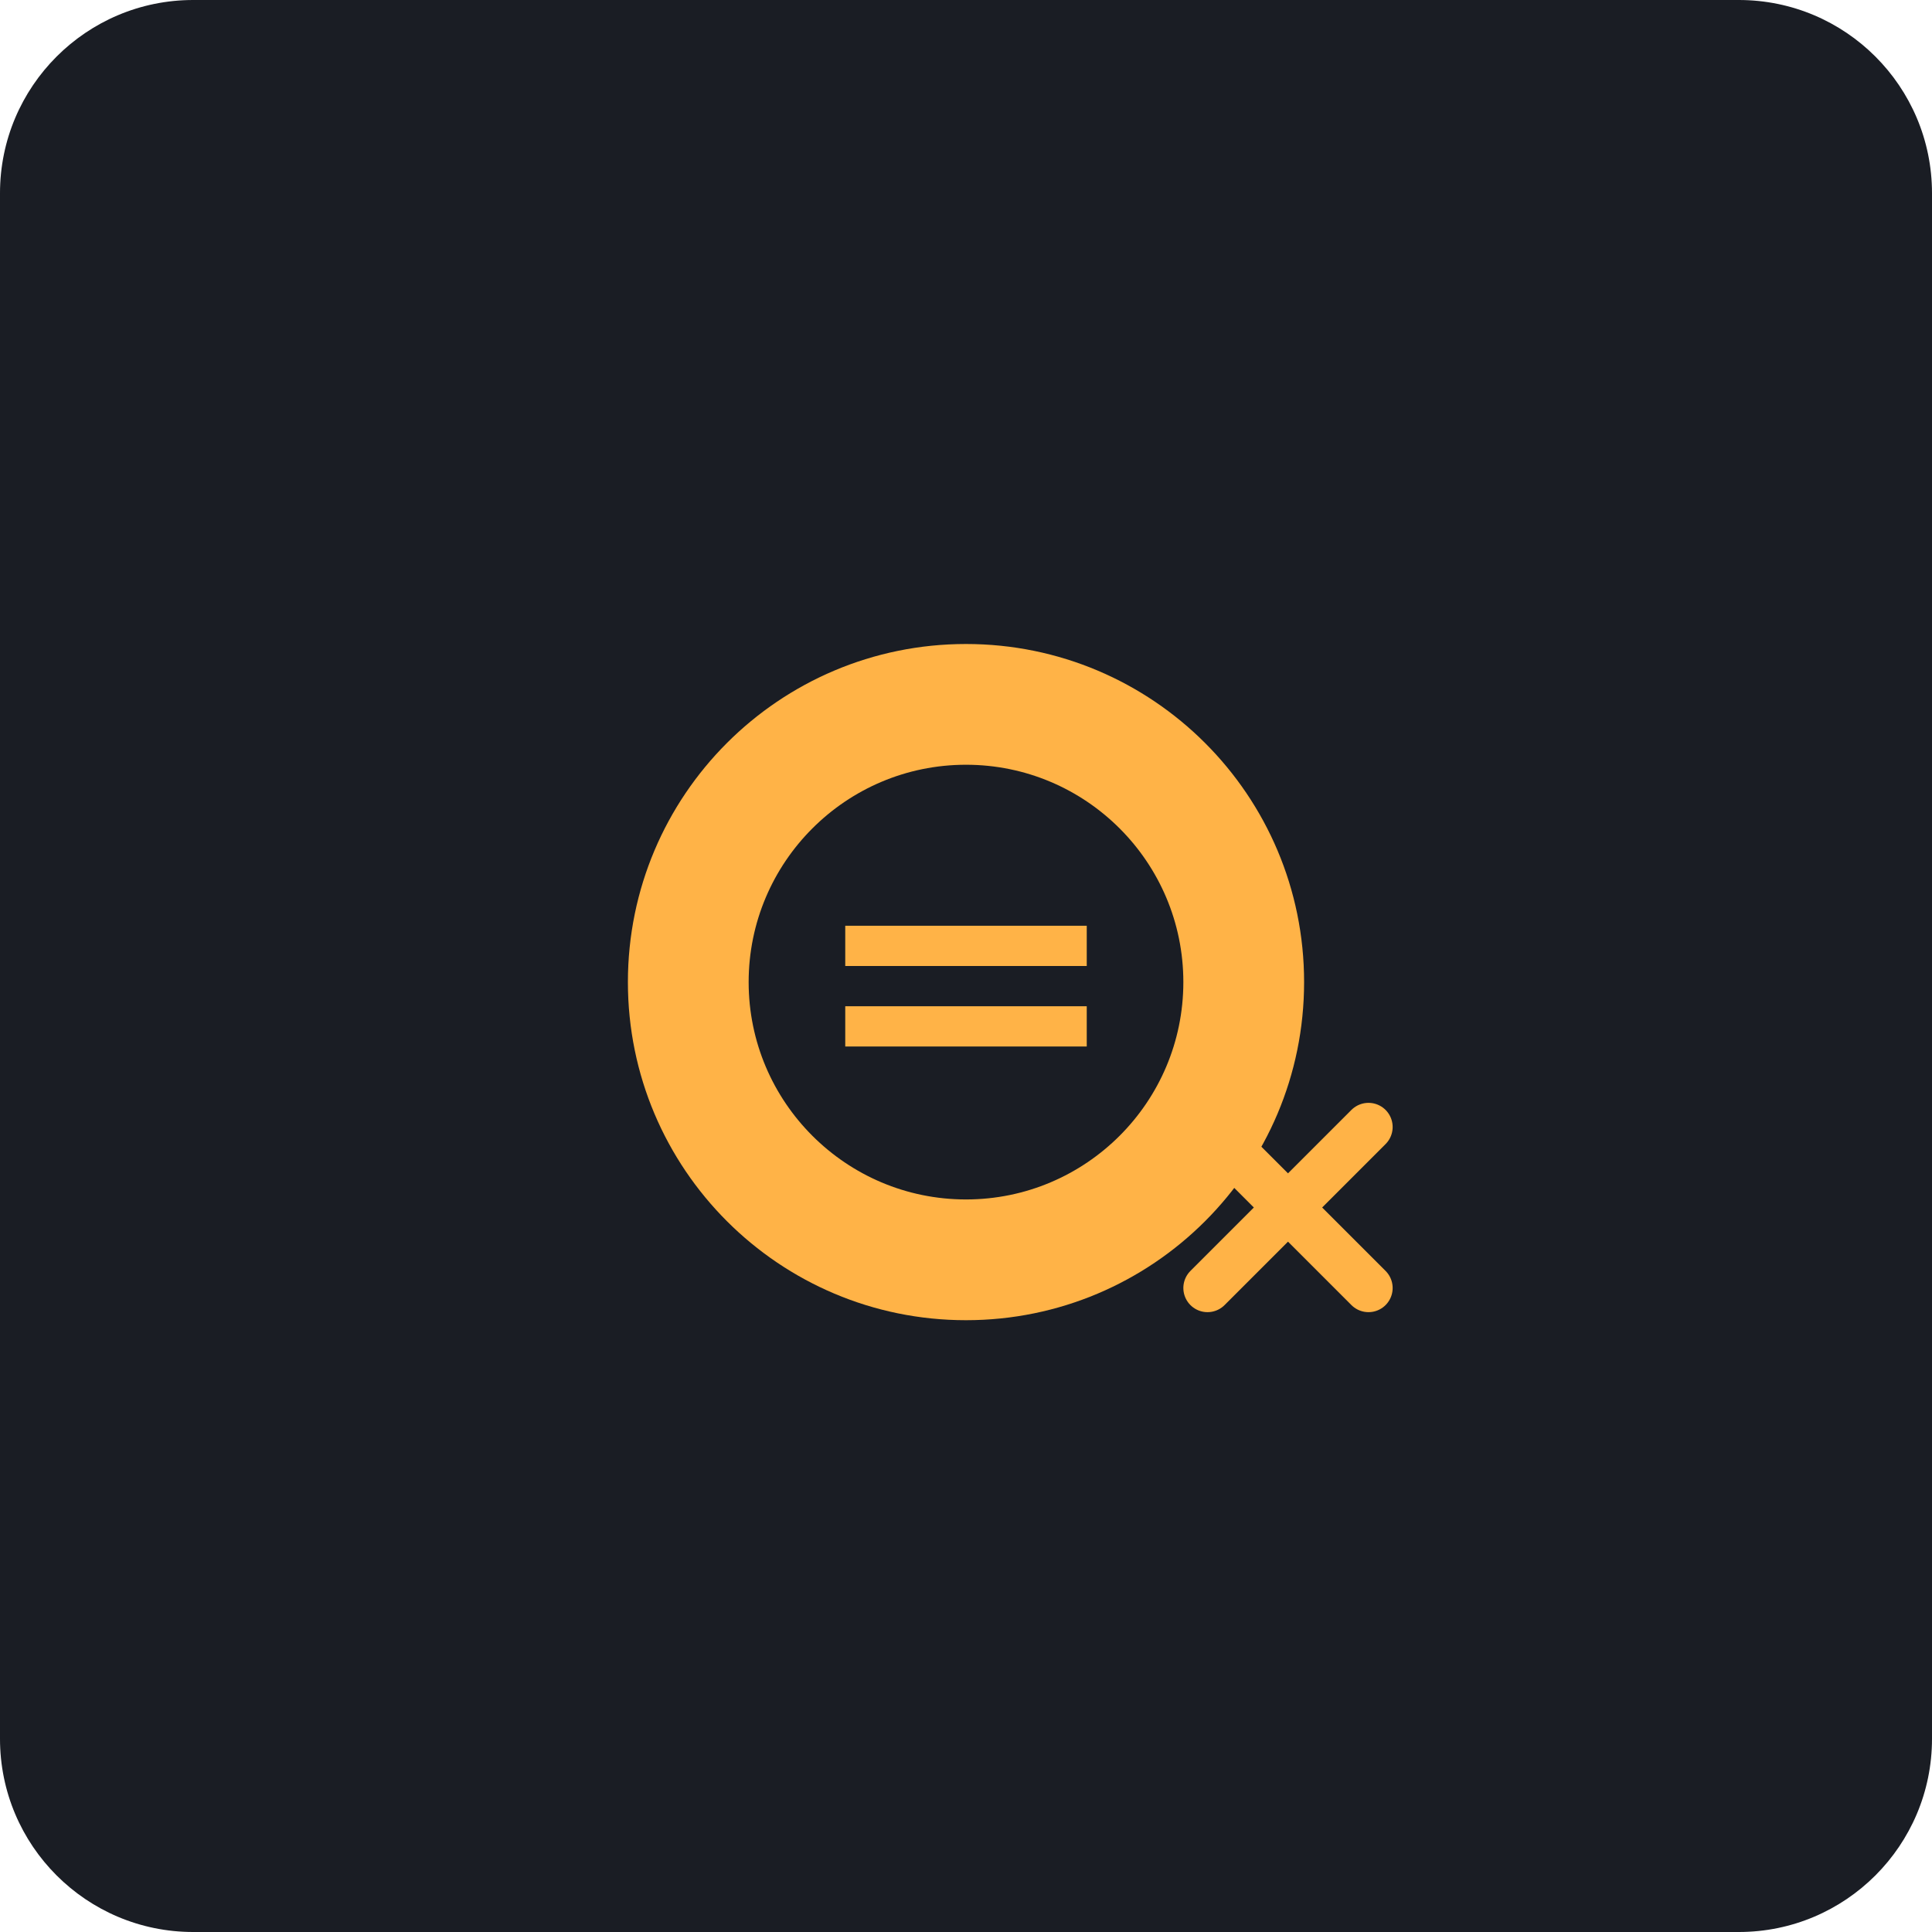
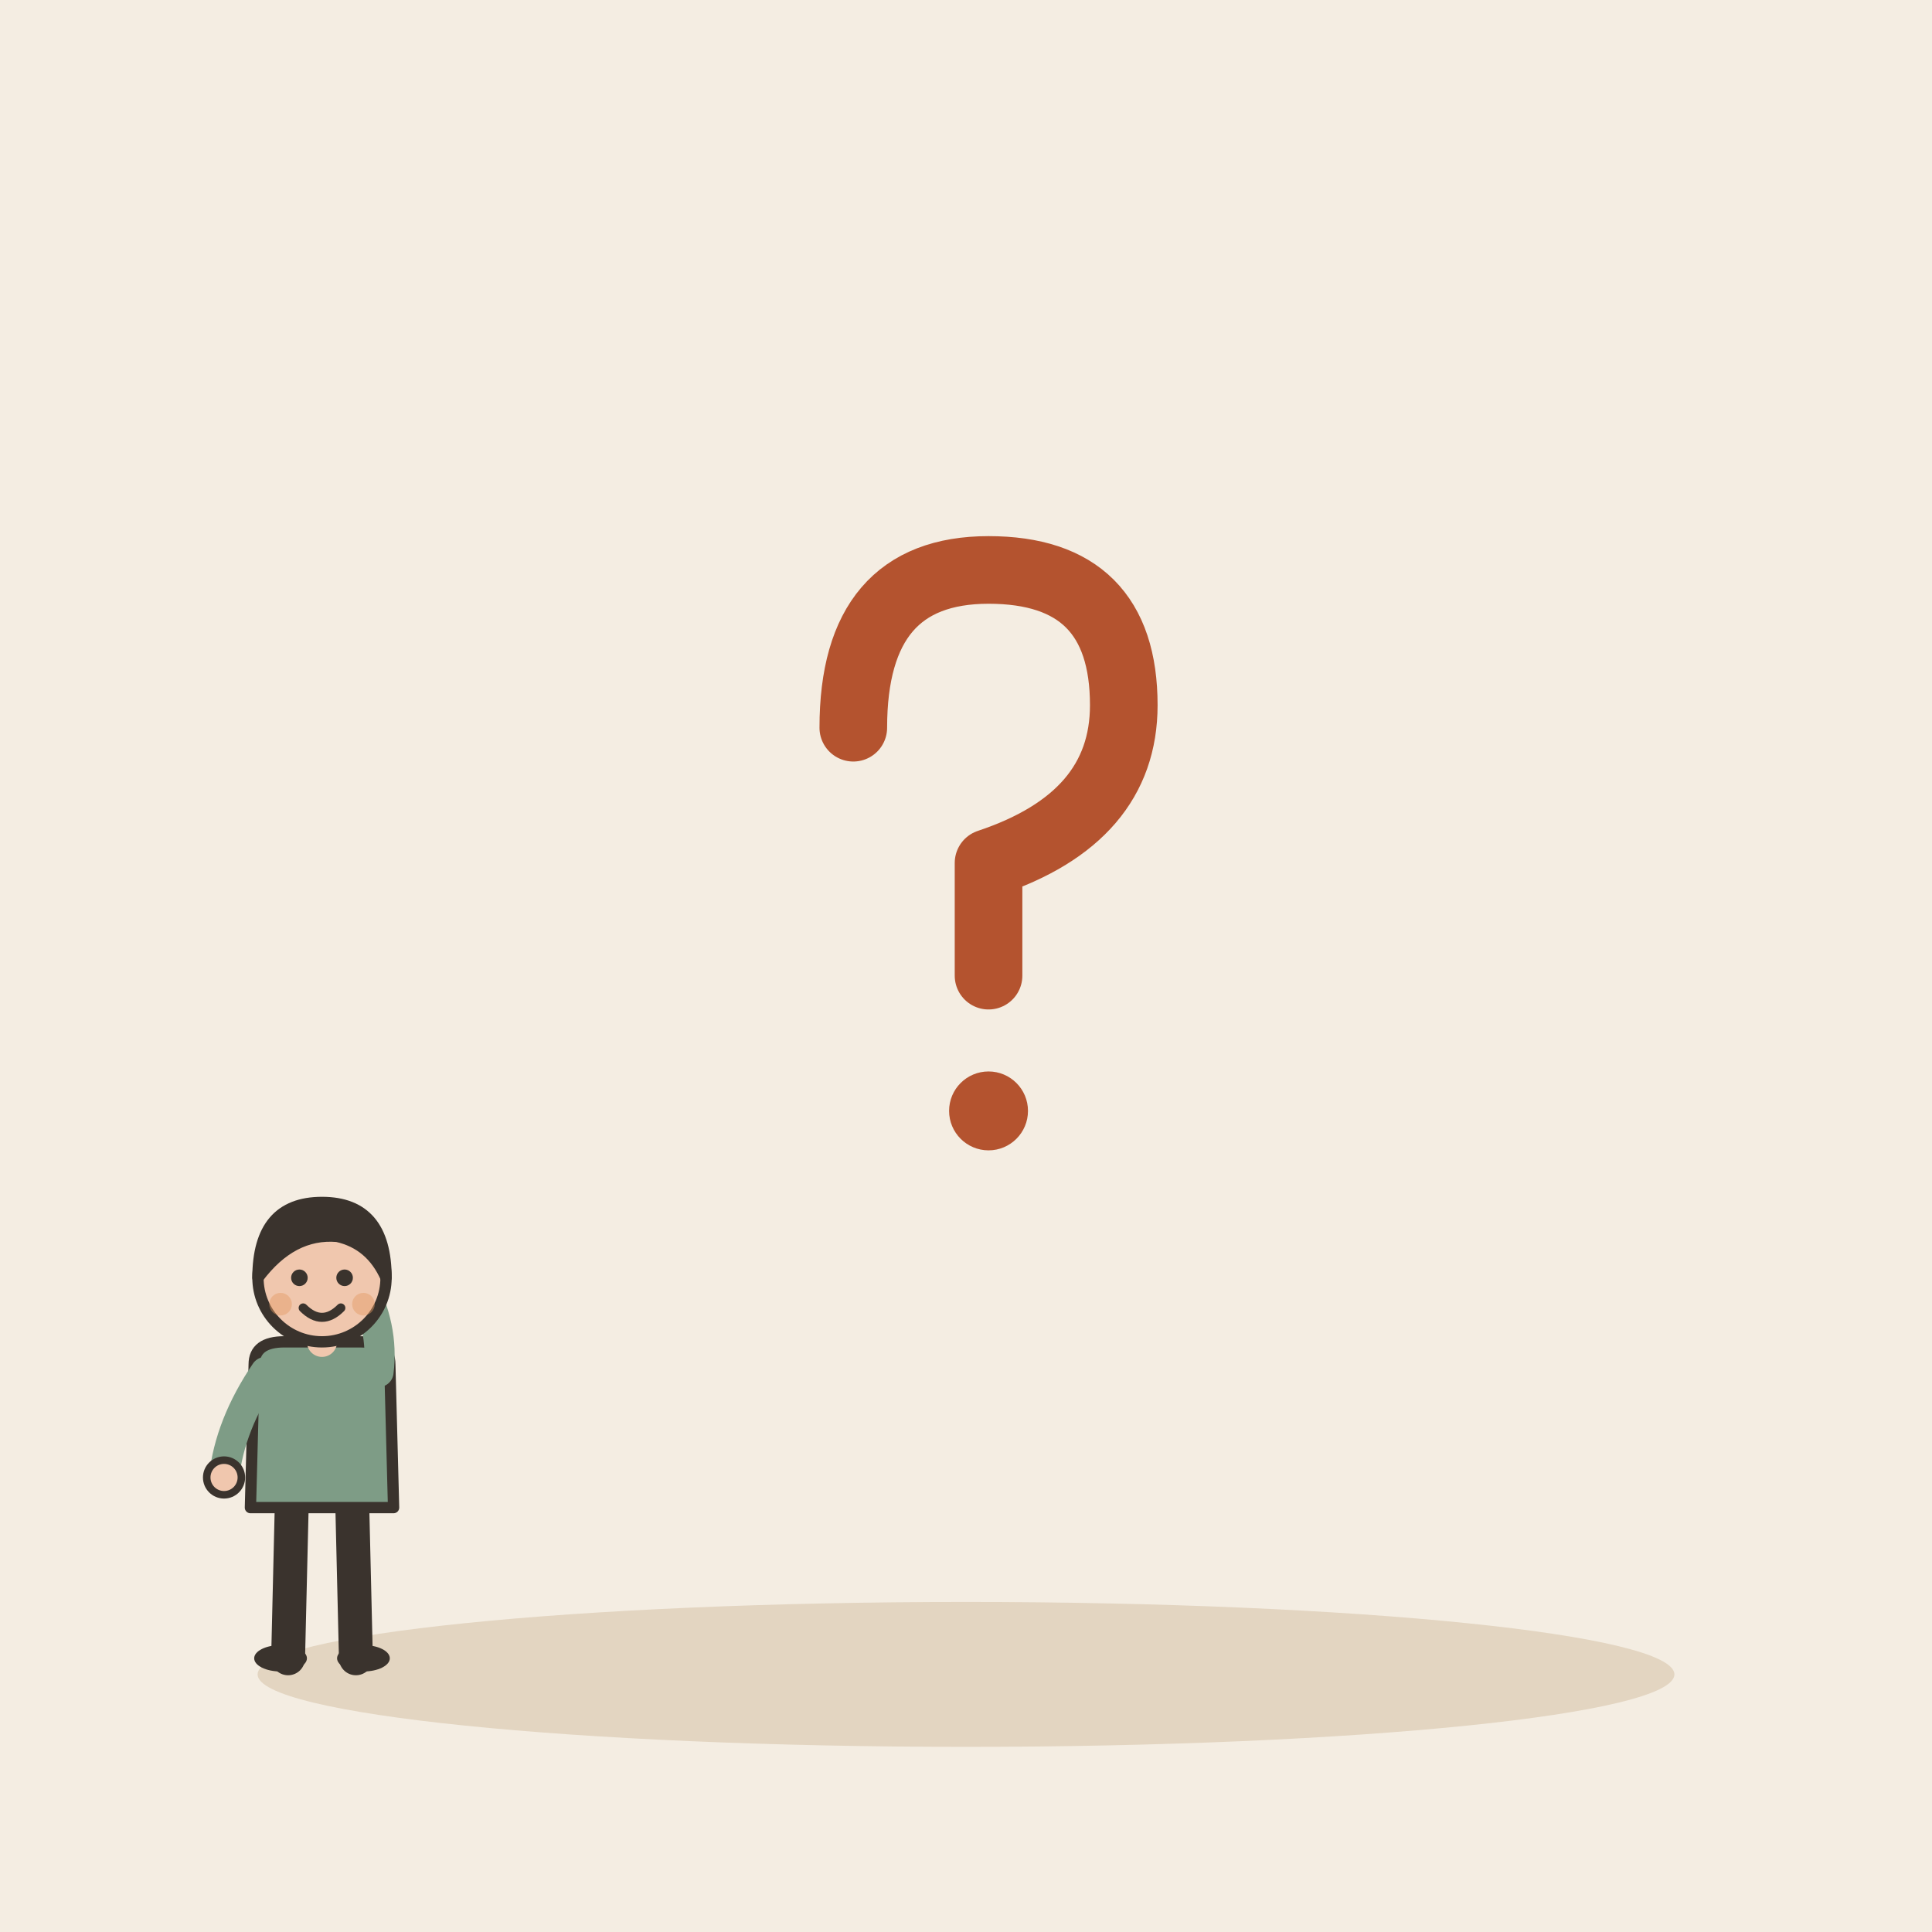
- <svg xmlns="http://www.w3.org/2000/svg" viewBox="0 0 240 240">
-   <rect width="240" height="240" rx="24" fill="#1A1D24" />
-   <g transform="translate(60, 60)">
-     <path d="M60 20C36.8 20 18 38.8 18 62c0 23.2 18.8 42 42 42s42-18.8 42-42c0-23.2-18.8-42-42-42z" fill="#FFB347" />
-     <path d="M60 35c-14.9 0-27 12.1-27 27s12.1 27 27 27 27-12.1 27-27-12.1-27-27-27z" fill="#1A1D24" />
-     <path d="M45 55h30v5H45zM45 65h30v5H45z" fill="#FFB347" />
-     <path d="M90 80l20 20M110 80l-20 20" stroke="#FFB347" stroke-width="6" stroke-linecap="round" />
+ <svg xmlns="http://www.w3.org/2000/svg" viewBox="0 0 240 240" data-style="editorial">
+   <rect width="240" height="240" fill="#F4EDE2" />
+   <ellipse cx="120" cy="208" rx="88" ry="9" fill="#E3D5C1" />
+   <g transform="translate(120 110) scale(1.4 1.4)">
+     <path d="M-10 -14Q-10 -28 2 -28Q14 -28 14 -16Q14 -6 2 -2L2 8" fill="none" stroke="#B4532F" stroke-width="6" stroke-linecap="round" stroke-linejoin="round" />
+     <circle cx="2" cy="20" r="3.5" fill="#B4532F" />
+   </g>
+   <g transform="translate(40 206) scale(0.468 0.468)">
+     <path d="M-8 -42L-9 0" stroke="#3A332D" stroke-width="9" stroke-linecap="round" fill="none" />
+     <path d="M8 -42L9 0" stroke="#3A332D" stroke-width="9" stroke-linecap="round" fill="none" />
+     <ellipse cx="-11" cy="0" rx="7" ry="3.5" fill="#3A332D" />
+     <ellipse cx="11" cy="0" rx="7" ry="3.5" fill="#3A332D" />
+     <path d="M-18 -78Q-18 -84 -10 -84L10 -84Q18 -84 18 -78L19 -40L-19 -40Z" fill="#7E9C86" stroke="#3A332D" stroke-width="3" stroke-linecap="round" stroke-linejoin="round" />
+     <path d="M-15 -76Q-24.5 -62 -26 -48" fill="none" stroke="#7E9C86" stroke-width="8" stroke-linecap="round" stroke-linejoin="round" />
+     <circle cx="-26" cy="-48" r="4.6" fill="#F0C7AE" stroke="#3A332D" stroke-linecap="round" stroke-linejoin="round" stroke-width="2" />
+     <path d="M15 -76Q16.5 -88 10 -100" fill="none" stroke="#7E9C86" stroke-width="8" stroke-linecap="round" stroke-linejoin="round" />
+     <circle cx="10" cy="-100" r="4.6" fill="#F0C7AE" stroke="#3A332D" stroke-linecap="round" stroke-linejoin="round" stroke-width="2" />
+     <path d="M0 -84L0 -88" stroke="#F0C7AE" stroke-width="8" stroke-linecap="round" fill="none" />
+     <circle cx="0" cy="-101" r="17" fill="#F0C7AE" stroke="#3A332D" stroke-width="3" stroke-linecap="round" stroke-linejoin="round" />
+     <path d="M-17 -101Q-17 -121 0 -121Q17 -121 17 -101Q13 -110 4 -112Q-8 -113 -17 -101Z" fill="#3A332D" stroke="#3A332D" stroke-width="3" stroke-linecap="round" stroke-linejoin="round" />
+     <circle cx="-6" cy="-101" r="2.2" fill="#3A332D" />
+     <circle cx="6" cy="-101" r="2.2" fill="#3A332D" />
+     <path d="M-5 -93Q0 -88 5 -93" fill="none" stroke="#3A332D" stroke-width="2.4" stroke-linecap="round" stroke-linejoin="round" />
+     <circle cx="-11" cy="-94" r="3" fill="#E39A62" opacity="0.45" />
+     <circle cx="11" cy="-94" r="3" fill="#E39A62" opacity="0.45" />
  </g>
</svg>
